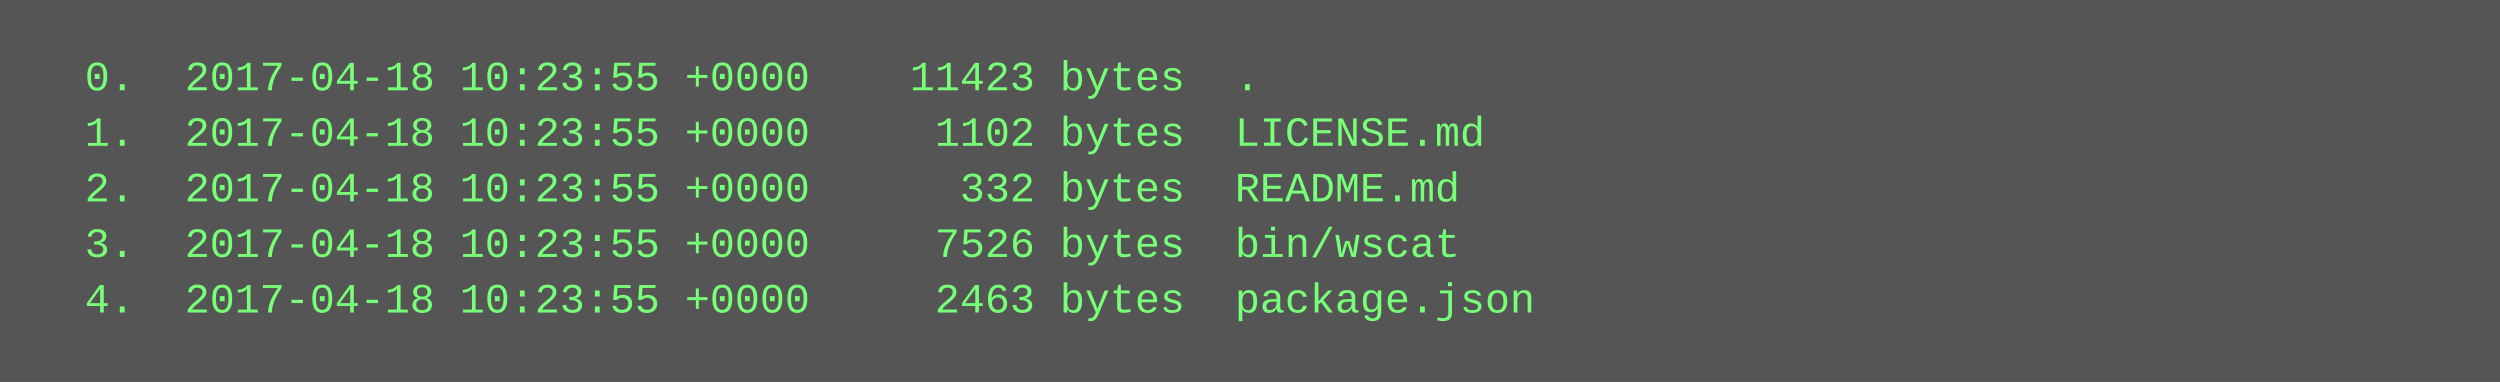
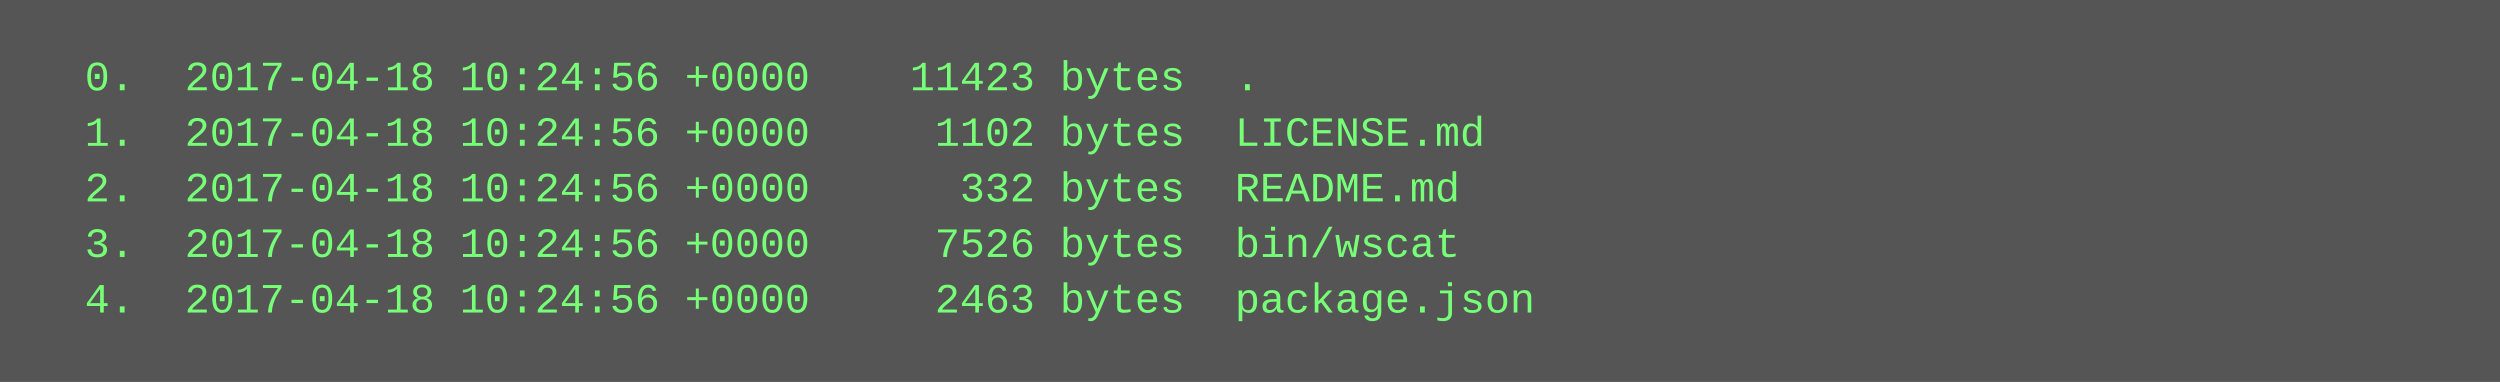
<svg xmlns="http://www.w3.org/2000/svg" height="110" width="720">
  <rect height="110" fill="#555" width="720" />
  <text fill="#7f7" font-family="Courier New" font-size="12" xml:space="preserve">
-     <tspan x="10" y="26">  0.  2017-04-18 10:23:55 +0000    11423 bytes  .</tspan>
-     <tspan x="10" y="42">  1.  2017-04-18 10:23:55 +0000     1102 bytes  LICENSE.md</tspan>
-     <tspan x="10" y="58">  2.  2017-04-18 10:23:55 +0000      332 bytes  README.md</tspan>
-     <tspan x="10" y="74">  3.  2017-04-18 10:23:55 +0000     7526 bytes  bin/wscat</tspan>
-     <tspan x="10" y="90">  4.  2017-04-18 10:23:55 +0000     2463 bytes  package.json</tspan>
+     <tspan x="10" y="26">  0.  2017-04-18 10:24:56 +0000    11423 bytes  .</tspan>
+     <tspan x="10" y="42">  1.  2017-04-18 10:24:56 +0000     1102 bytes  LICENSE.md</tspan>
+     <tspan x="10" y="58">  2.  2017-04-18 10:24:56 +0000      332 bytes  README.md</tspan>
+     <tspan x="10" y="74">  3.  2017-04-18 10:24:56 +0000     7526 bytes  bin/wscat</tspan>
+     <tspan x="10" y="90">  4.  2017-04-18 10:24:56 +0000     2463 bytes  package.json</tspan>
  </text>
</svg>
